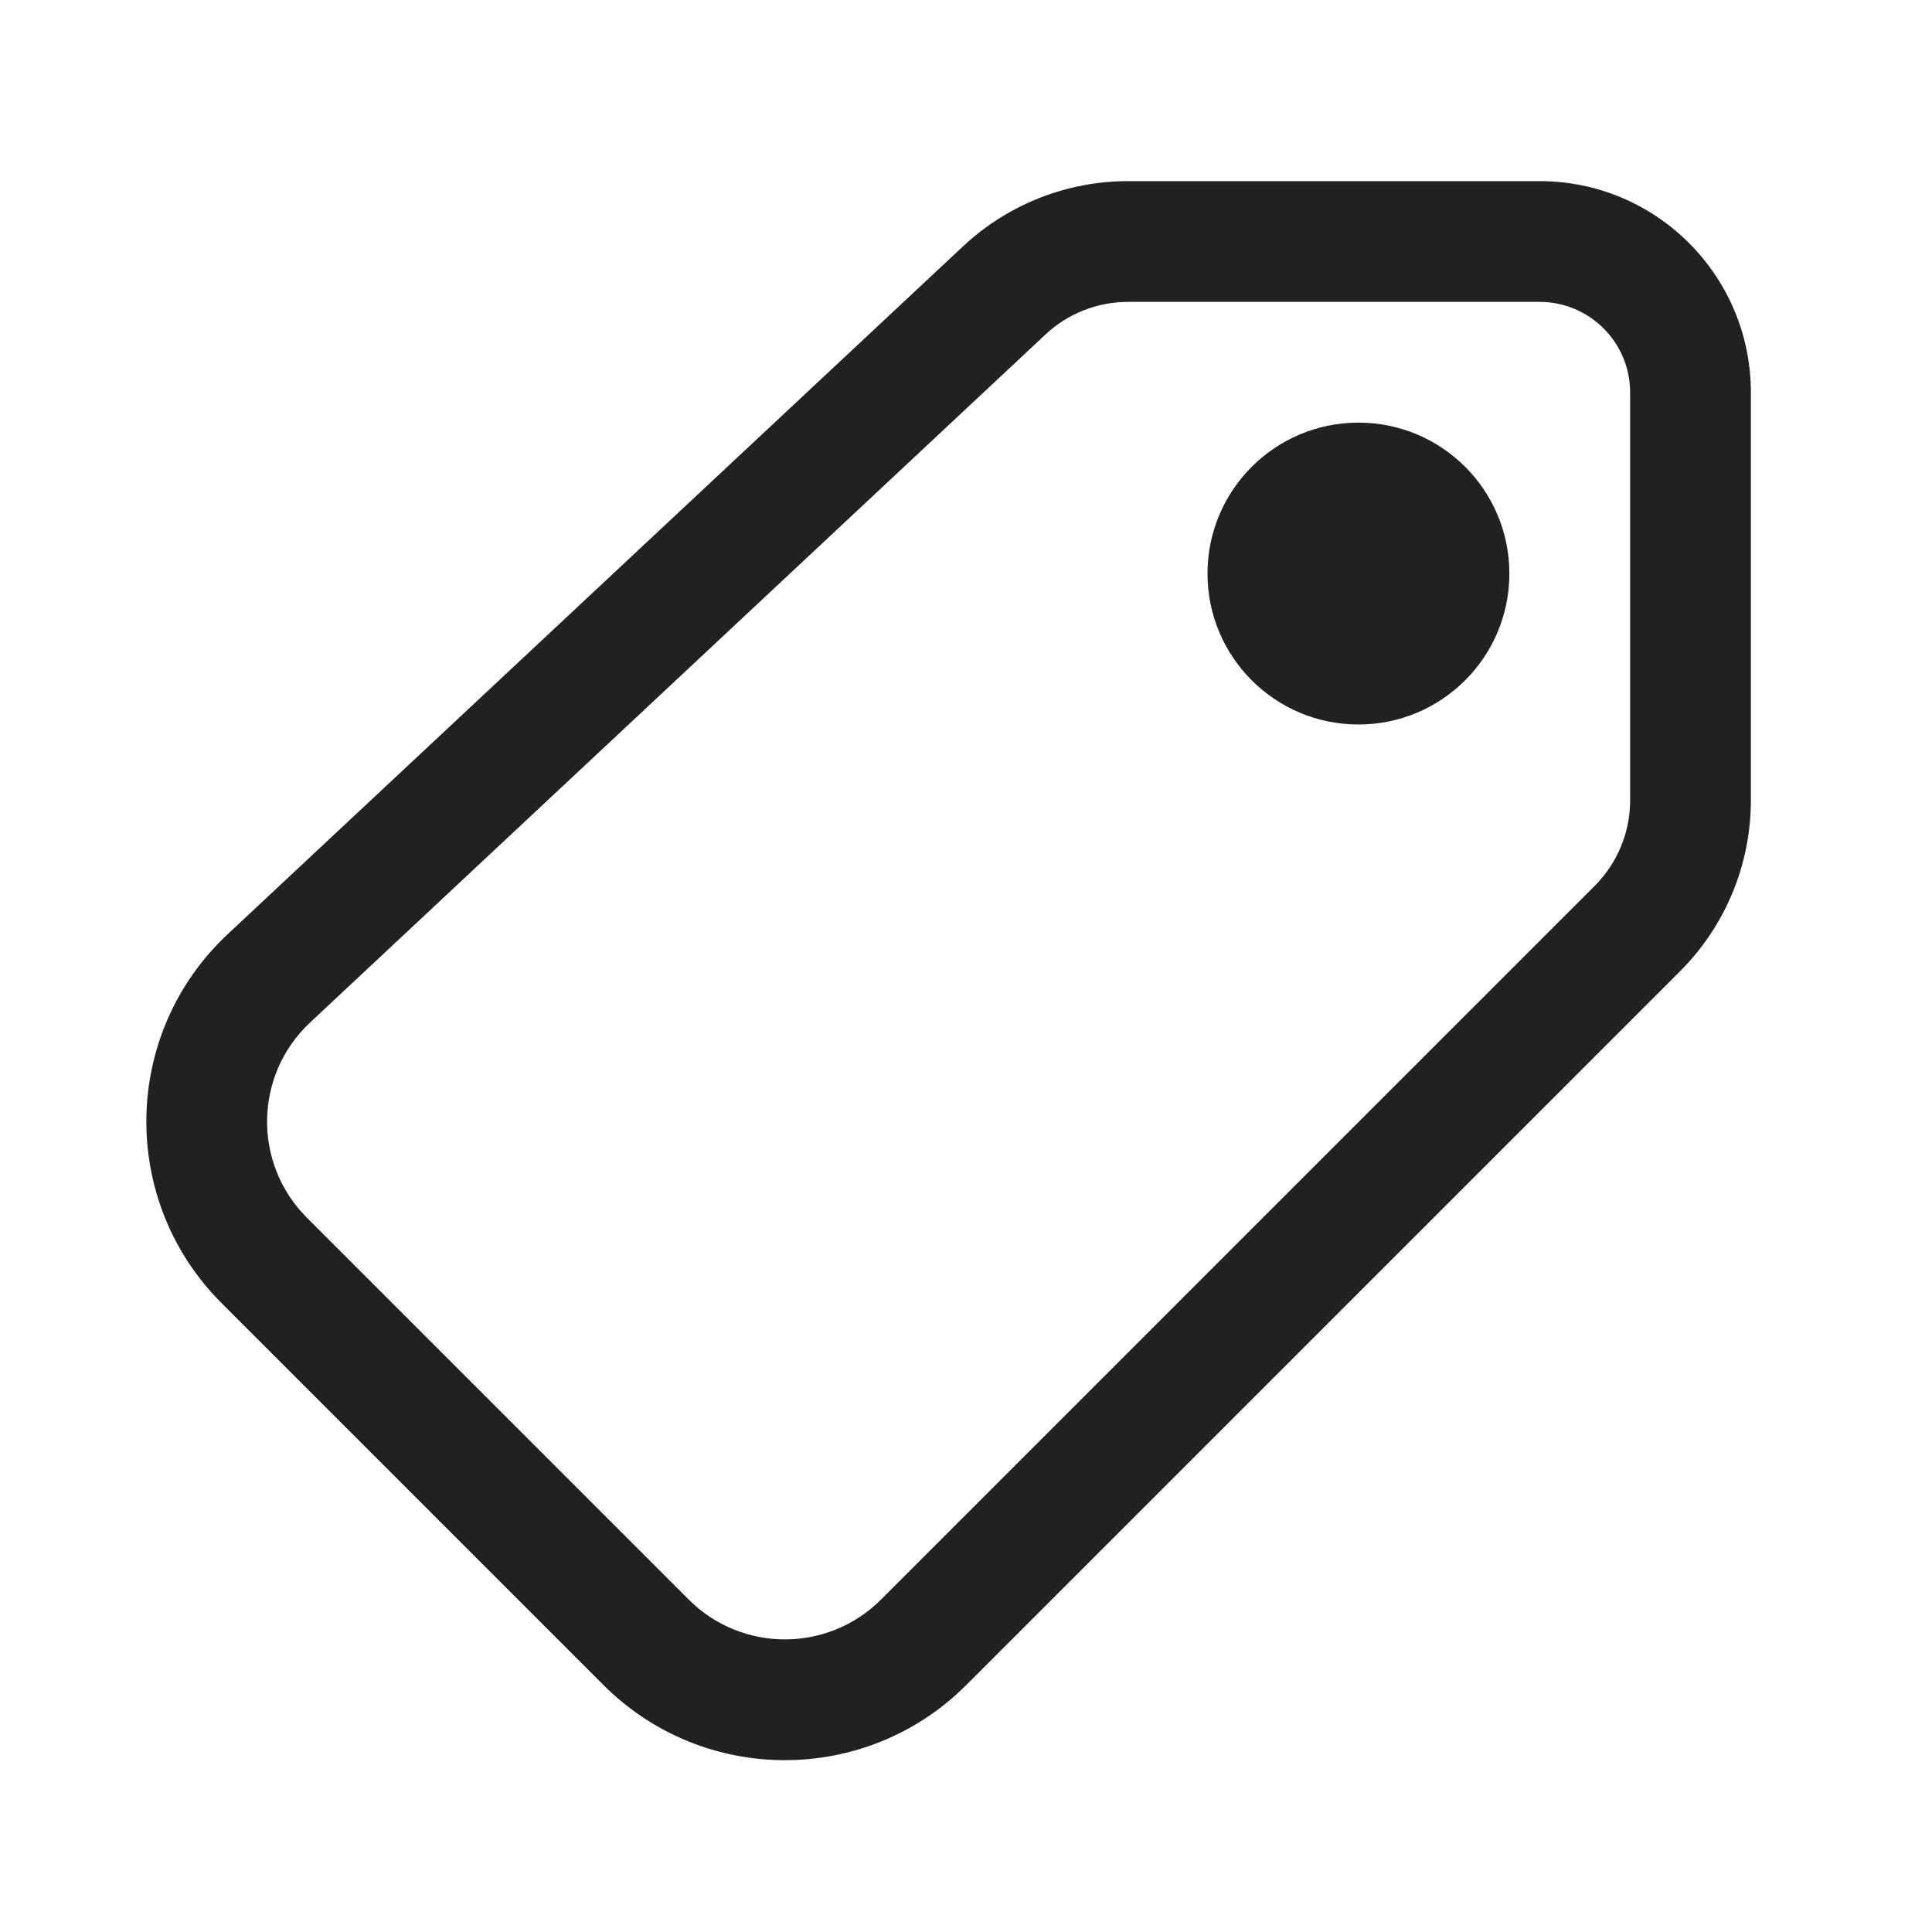
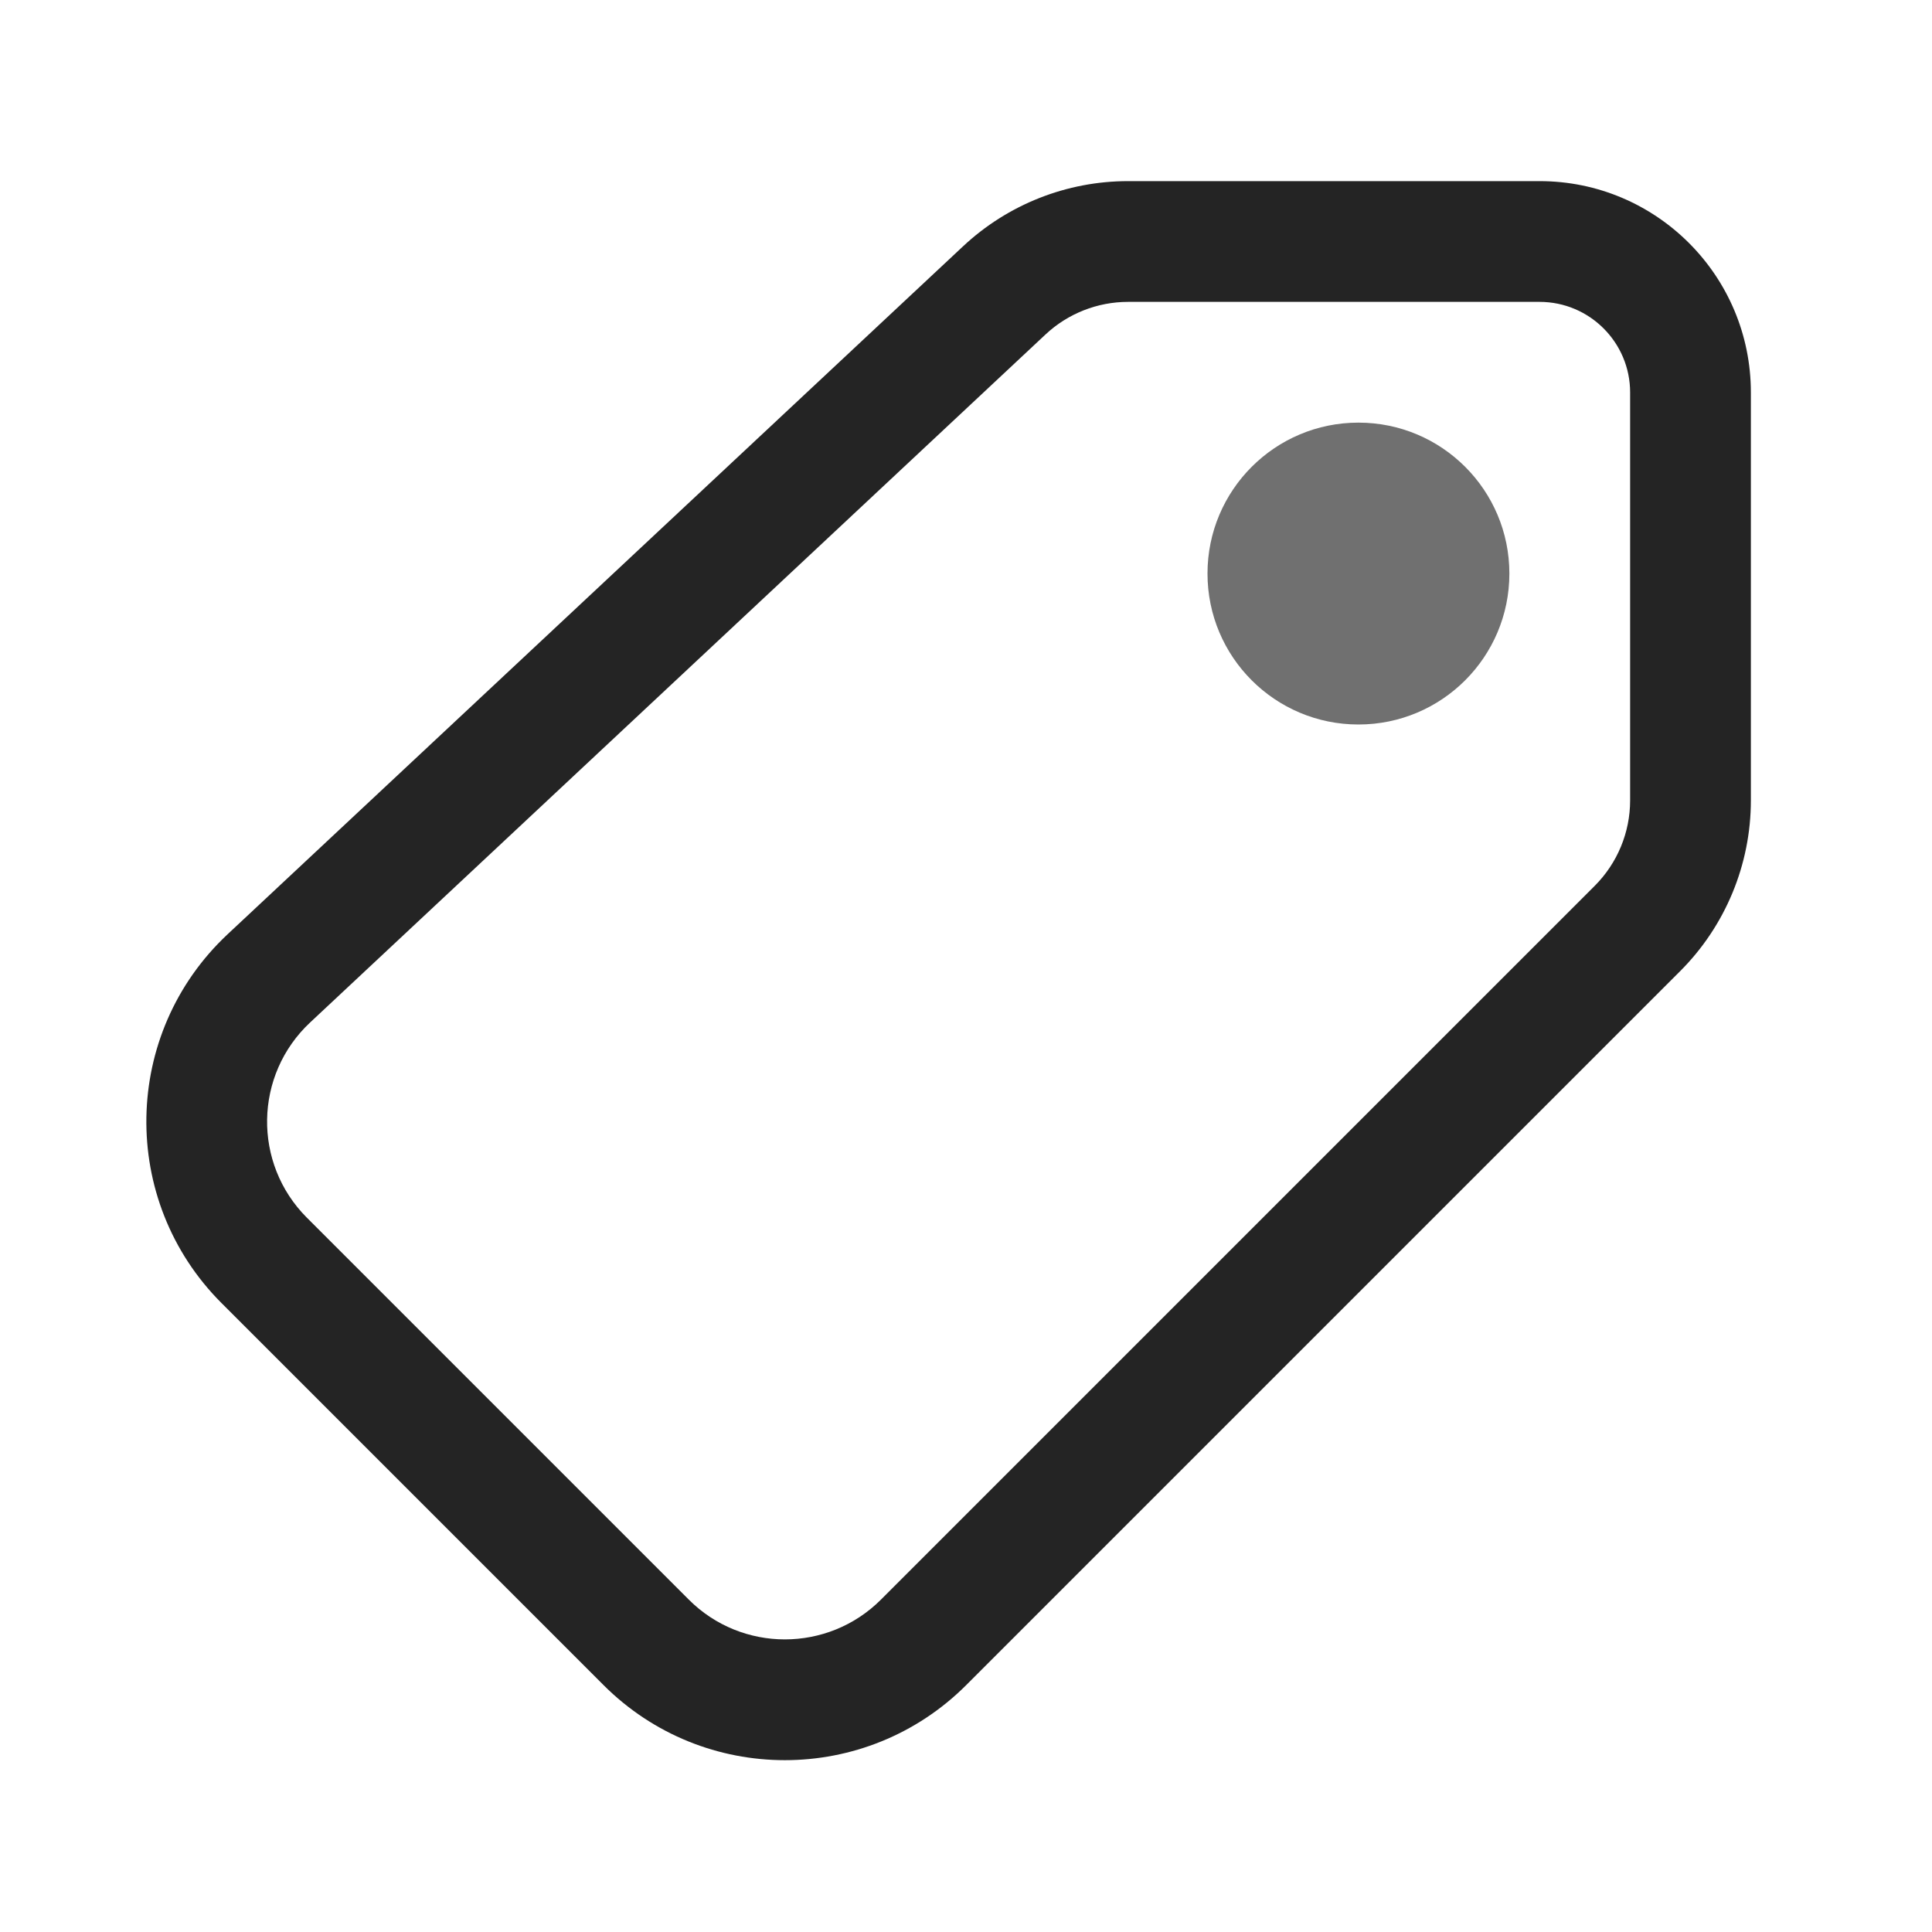
<svg xmlns="http://www.w3.org/2000/svg" width="32" height="32" viewBox="0 0 32 32" fill="none">
-   <path d="M22.5 12C23.881 12 25 10.881 25 9.5C25 8.119 23.881 7 22.5 7C21.119 7 20 8.119 20 9.5C20 10.881 21.119 12 22.5 12ZM18.684 3C17.669 3 16.693 3.386 15.952 4.079L3.77 15.474C2.016 17.116 1.97 19.884 3.669 21.583L9.995 27.909C11.654 29.569 14.345 29.569 16.005 27.909L27.828 16.086C28.578 15.336 29 14.318 29 13.257V6.5C29 4.567 27.433 3 25.5 3H18.684ZM17.318 5.539C17.688 5.193 18.177 5 18.684 5H25.5C26.328 5 27 5.672 27 6.5V13.257C27 13.788 26.789 14.296 26.414 14.672L14.591 26.495C13.712 27.373 12.287 27.373 11.409 26.495L5.083 20.169C4.183 19.269 4.208 17.804 5.137 16.935L17.318 5.539Z" fill="#212121" />
+   <path d="M25 9.5C25 10.881 23.881 12 22.5 12C21.119 12 20 10.881 20 9.5C20 8.119 21.119 7 22.5 7C23.881 7 25 8.119 25 9.5Z" fill="#707070" />
+   <path d="M18.684 3C17.669 3 16.693 3.386 15.952 4.079L3.77 15.474C2.016 17.116 1.97 19.884 3.669 21.583L9.995 27.909C11.654 29.569 14.345 29.569 16.005 27.909L27.828 16.086C28.578 15.336 29 14.318 29 13.257V6.5C29 4.567 27.433 3 25.5 3H18.684ZM17.318 5.539C17.688 5.193 18.177 5 18.684 5H25.5C26.328 5 27 5.672 27 6.5V13.257C27 13.788 26.789 14.296 26.414 14.672L14.591 26.495C13.712 27.373 12.287 27.373 11.409 26.495L5.083 20.169C4.183 19.269 4.208 17.804 5.137 16.935L17.318 5.539Z" fill="#242424" />
</svg>
